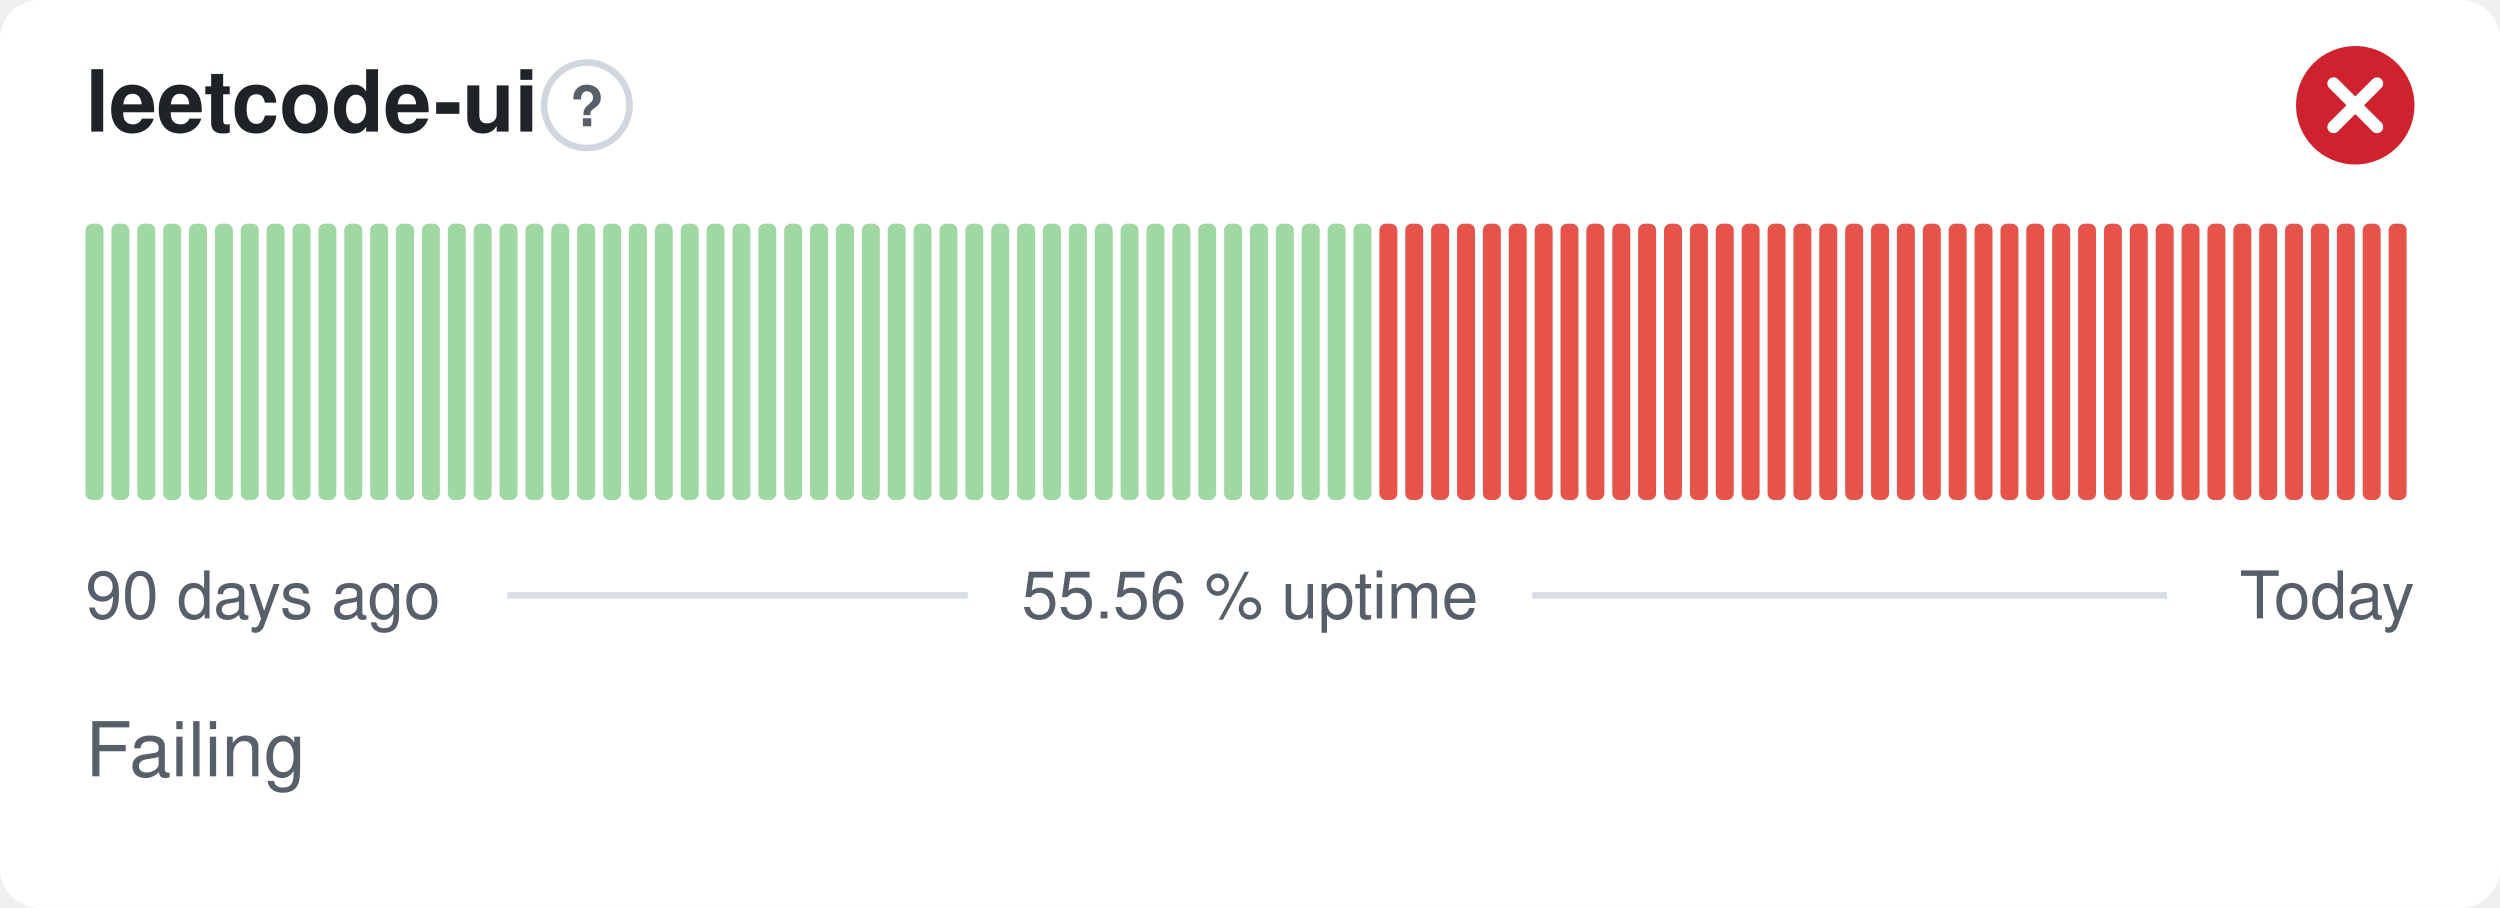
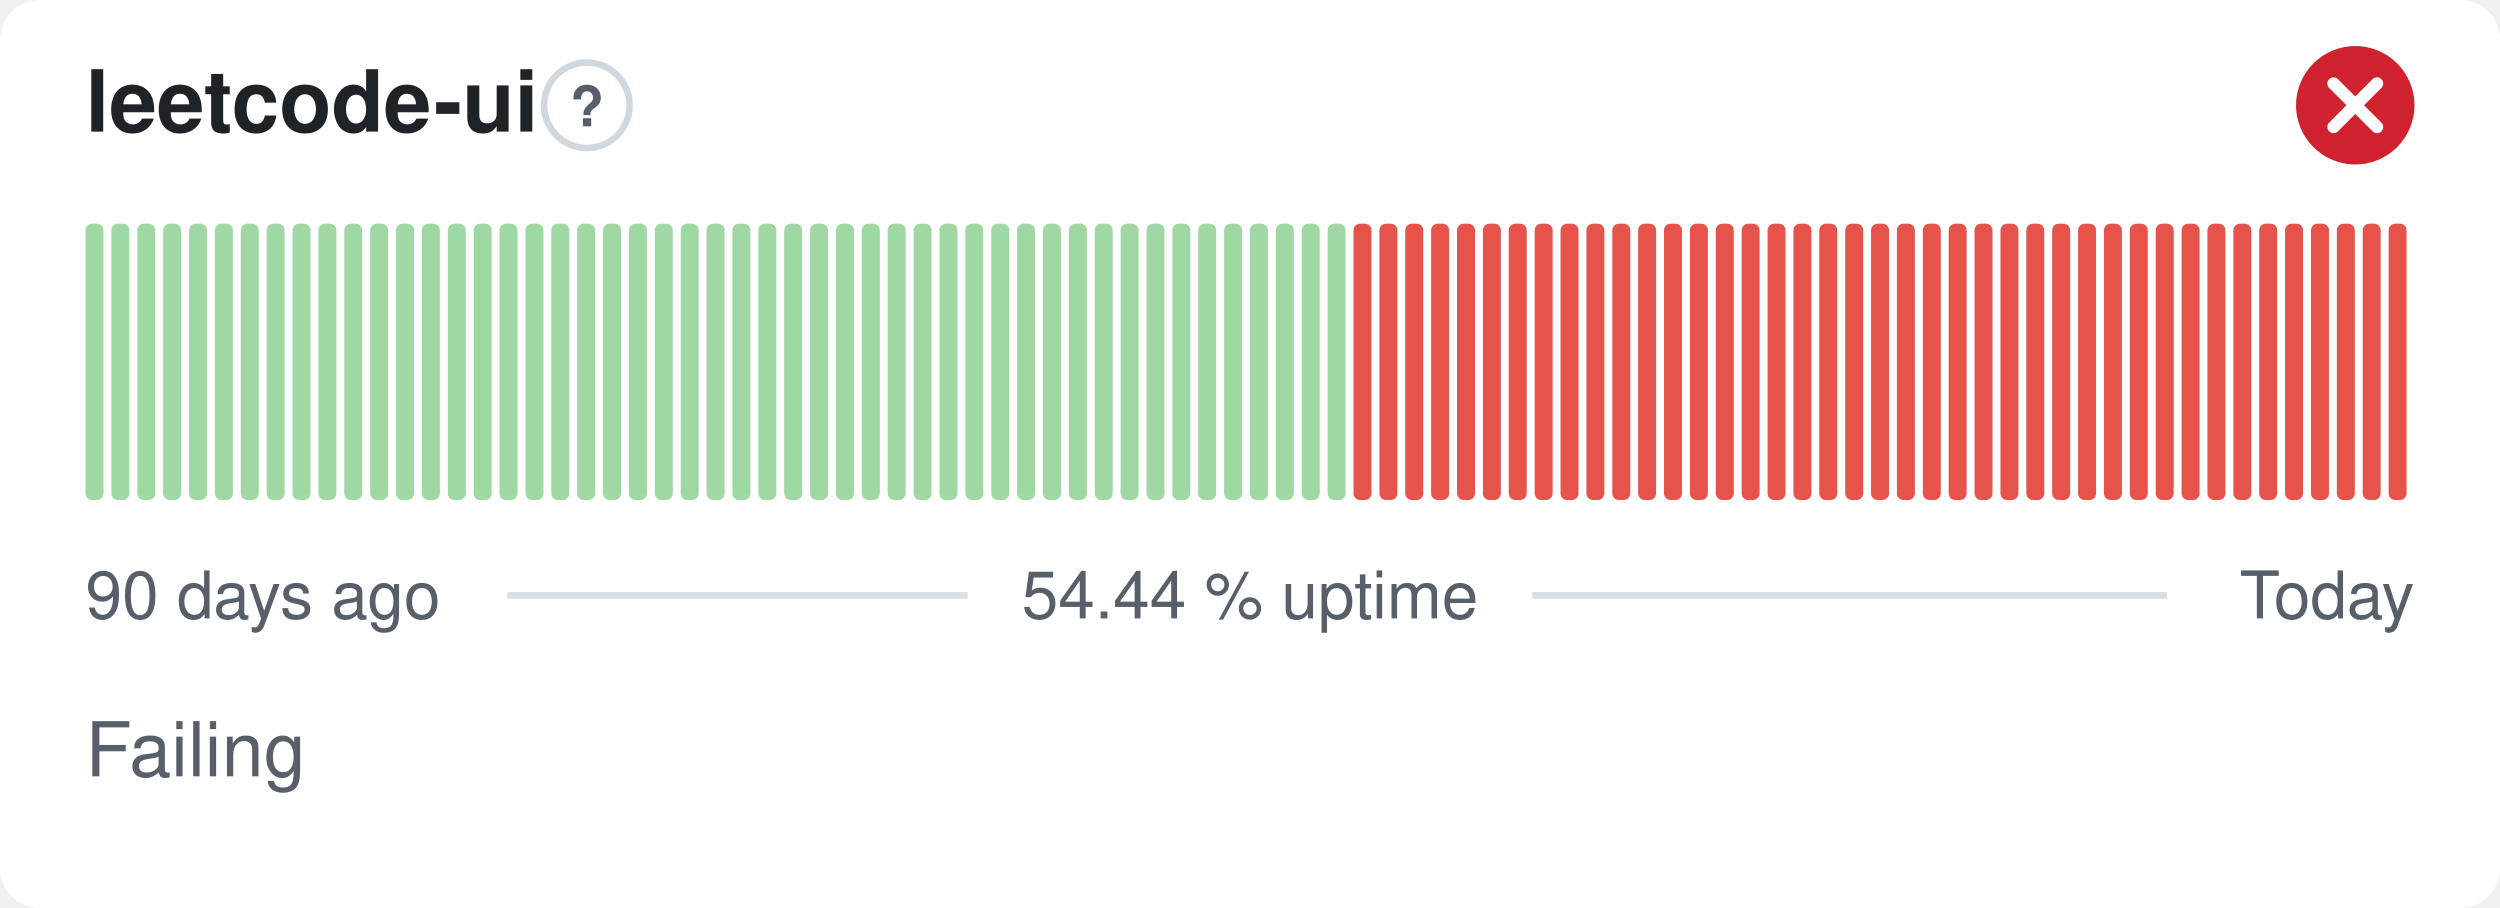
- <svg xmlns="http://www.w3.org/2000/svg" width="380" height="138" viewBox="0 0 380 138" role="img" aria-label="leetcode-ui: Failing, 55.56 % uptime over the last 90 days" font-family="-apple-system,BlinkMacSystemFont,'Segoe UI',Helvetica,Arial,sans-serif">
+ <svg xmlns="http://www.w3.org/2000/svg" width="380" height="138" viewBox="0 0 380 138" role="img" aria-label="leetcode-ui: Failing, 54.44 % uptime over the last 90 days" font-family="-apple-system,BlinkMacSystemFont,'Segoe UI',Helvetica,Arial,sans-serif">
  <style>
    @media (prefers-color-scheme: dark) {
      .bg { fill: #0d1117 }
      .title { fill: #e6edf3 }
      .muted { fill: #8b949e }
      .hint { stroke: #30363d }
      .rule { stroke: #30363d }
      .nodata { fill: #21262d }
    }
  </style>
  <rect class="bg" width="380" height="138" rx="6" fill="#ffffff" />
  <text class="title" x="13" y="20" font-size="13" font-weight="600" fill="#1f2328">leetcode-ui</text>
  <circle class="hint" cx="89.2" cy="16" r="6.5" fill="none" stroke="#d0d7de" stroke-width="1" />
  <text class="muted" x="89.2" y="19.2" text-anchor="middle" font-size="8.5" font-weight="700" fill="#57606a">?</text>
  <circle cx="358" cy="16" r="9" fill="#cf222e" />
  <path d="M354.70 12.70l6.60 6.60M361.30 12.70l-6.60 6.60" fill="none" stroke="#fff" stroke-width="1.89" stroke-linecap="round" stroke-linejoin="round" />
  <rect x="13.00" y="34.00" width="2.73" height="42.00" rx="1" fill="#9fd8a3" />
  <rect x="16.93" y="34.00" width="2.73" height="42.00" rx="1" fill="#9fd8a3" />
  <rect x="20.87" y="34.00" width="2.73" height="42.00" rx="1" fill="#9fd8a3" />
  <rect x="24.80" y="34.00" width="2.73" height="42.00" rx="1" fill="#9fd8a3" />
  <rect x="28.73" y="34.00" width="2.73" height="42.00" rx="1" fill="#9fd8a3" />
  <rect x="32.67" y="34.00" width="2.73" height="42.00" rx="1" fill="#9fd8a3" />
  <rect x="36.60" y="34.00" width="2.73" height="42.00" rx="1" fill="#9fd8a3" />
  <rect x="40.53" y="34.00" width="2.73" height="42.00" rx="1" fill="#9fd8a3" />
  <rect x="44.47" y="34.00" width="2.73" height="42.00" rx="1" fill="#9fd8a3" />
  <rect x="48.40" y="34.00" width="2.73" height="42.00" rx="1" fill="#9fd8a3" />
  <rect x="52.33" y="34.00" width="2.73" height="42.00" rx="1" fill="#9fd8a3" />
  <rect x="56.27" y="34.00" width="2.73" height="42.00" rx="1" fill="#9fd8a3" />
  <rect x="60.20" y="34.00" width="2.73" height="42.00" rx="1" fill="#9fd8a3" />
  <rect x="64.13" y="34.00" width="2.73" height="42.00" rx="1" fill="#9fd8a3" />
  <rect x="68.07" y="34.00" width="2.73" height="42.00" rx="1" fill="#9fd8a3" />
  <rect x="72.00" y="34.00" width="2.73" height="42.00" rx="1" fill="#9fd8a3" />
  <rect x="75.93" y="34.00" width="2.73" height="42.00" rx="1" fill="#9fd8a3" />
  <rect x="79.87" y="34.00" width="2.73" height="42.00" rx="1" fill="#9fd8a3" />
  <rect x="83.80" y="34.00" width="2.73" height="42.00" rx="1" fill="#9fd8a3" />
  <rect x="87.73" y="34.00" width="2.73" height="42.00" rx="1" fill="#9fd8a3" />
  <rect x="91.67" y="34.00" width="2.73" height="42.00" rx="1" fill="#9fd8a3" />
  <rect x="95.60" y="34.00" width="2.73" height="42.00" rx="1" fill="#9fd8a3" />
  <rect x="99.53" y="34.00" width="2.73" height="42.00" rx="1" fill="#9fd8a3" />
  <rect x="103.47" y="34.00" width="2.73" height="42.00" rx="1" fill="#9fd8a3" />
  <rect x="107.40" y="34.00" width="2.73" height="42.00" rx="1" fill="#9fd8a3" />
  <rect x="111.33" y="34.00" width="2.73" height="42.00" rx="1" fill="#9fd8a3" />
  <rect x="115.27" y="34.00" width="2.73" height="42.00" rx="1" fill="#9fd8a3" />
  <rect x="119.20" y="34.00" width="2.73" height="42.00" rx="1" fill="#9fd8a3" />
  <rect x="123.13" y="34.00" width="2.73" height="42.00" rx="1" fill="#9fd8a3" />
  <rect x="127.07" y="34.00" width="2.73" height="42.00" rx="1" fill="#9fd8a3" />
  <rect x="131.00" y="34.00" width="2.73" height="42.00" rx="1" fill="#9fd8a3" />
  <rect x="134.93" y="34.00" width="2.73" height="42.00" rx="1" fill="#9fd8a3" />
  <rect x="138.87" y="34.00" width="2.73" height="42.00" rx="1" fill="#9fd8a3" />
  <rect x="142.80" y="34.00" width="2.73" height="42.00" rx="1" fill="#9fd8a3" />
  <rect x="146.73" y="34.00" width="2.73" height="42.00" rx="1" fill="#9fd8a3" />
  <rect x="150.67" y="34.00" width="2.73" height="42.00" rx="1" fill="#9fd8a3" />
  <rect x="154.60" y="34.00" width="2.73" height="42.00" rx="1" fill="#9fd8a3" />
  <rect x="158.53" y="34.00" width="2.73" height="42.00" rx="1" fill="#9fd8a3" />
  <rect x="162.47" y="34.00" width="2.73" height="42.00" rx="1" fill="#9fd8a3" />
  <rect x="166.40" y="34.00" width="2.73" height="42.00" rx="1" fill="#9fd8a3" />
  <rect x="170.33" y="34.00" width="2.73" height="42.00" rx="1" fill="#9fd8a3" />
  <rect x="174.27" y="34.00" width="2.73" height="42.00" rx="1" fill="#9fd8a3" />
  <rect x="178.20" y="34.00" width="2.73" height="42.00" rx="1" fill="#9fd8a3" />
  <rect x="182.13" y="34.00" width="2.73" height="42.00" rx="1" fill="#9fd8a3" />
  <rect x="186.07" y="34.00" width="2.73" height="42.00" rx="1" fill="#9fd8a3" />
  <rect x="190.00" y="34.00" width="2.73" height="42.00" rx="1" fill="#9fd8a3" />
  <rect x="193.93" y="34.00" width="2.73" height="42.00" rx="1" fill="#9fd8a3" />
  <rect x="197.87" y="34.00" width="2.73" height="42.00" rx="1" fill="#9fd8a3" />
  <rect x="201.80" y="34.00" width="2.73" height="42.00" rx="1" fill="#9fd8a3" />
-   <rect x="205.73" y="34.00" width="2.73" height="42.00" rx="1" fill="#9fd8a3" />
+   <rect x="205.73" y="34.00" width="2.73" height="42.00" rx="1" fill="#e5534b" />
  <rect x="209.67" y="34.00" width="2.73" height="42.00" rx="1" fill="#e5534b" />
  <rect x="213.60" y="34.00" width="2.73" height="42.00" rx="1" fill="#e5534b" />
  <rect x="217.53" y="34.00" width="2.73" height="42.00" rx="1" fill="#e5534b" />
  <rect x="221.47" y="34.00" width="2.73" height="42.00" rx="1" fill="#e5534b" />
  <rect x="225.40" y="34.00" width="2.73" height="42.00" rx="1" fill="#e5534b" />
  <rect x="229.33" y="34.00" width="2.73" height="42.00" rx="1" fill="#e5534b" />
  <rect x="233.27" y="34.00" width="2.73" height="42.00" rx="1" fill="#e5534b" />
  <rect x="237.20" y="34.00" width="2.73" height="42.00" rx="1" fill="#e5534b" />
  <rect x="241.13" y="34.00" width="2.73" height="42.00" rx="1" fill="#e5534b" />
  <rect x="245.07" y="34.00" width="2.73" height="42.00" rx="1" fill="#e5534b" />
  <rect x="249.00" y="34.00" width="2.73" height="42.00" rx="1" fill="#e5534b" />
  <rect x="252.93" y="34.00" width="2.73" height="42.00" rx="1" fill="#e5534b" />
  <rect x="256.87" y="34.00" width="2.73" height="42.00" rx="1" fill="#e5534b" />
  <rect x="260.80" y="34.00" width="2.73" height="42.00" rx="1" fill="#e5534b" />
  <rect x="264.73" y="34.00" width="2.73" height="42.00" rx="1" fill="#e5534b" />
  <rect x="268.67" y="34.00" width="2.73" height="42.00" rx="1" fill="#e5534b" />
  <rect x="272.60" y="34.00" width="2.73" height="42.00" rx="1" fill="#e5534b" />
  <rect x="276.53" y="34.00" width="2.73" height="42.00" rx="1" fill="#e5534b" />
  <rect x="280.47" y="34.00" width="2.73" height="42.00" rx="1" fill="#e5534b" />
  <rect x="284.40" y="34.00" width="2.73" height="42.00" rx="1" fill="#e5534b" />
  <rect x="288.33" y="34.00" width="2.73" height="42.00" rx="1" fill="#e5534b" />
  <rect x="292.27" y="34.00" width="2.73" height="42.00" rx="1" fill="#e5534b" />
  <rect x="296.20" y="34.00" width="2.73" height="42.00" rx="1" fill="#e5534b" />
  <rect x="300.13" y="34.00" width="2.73" height="42.00" rx="1" fill="#e5534b" />
  <rect x="304.07" y="34.00" width="2.73" height="42.00" rx="1" fill="#e5534b" />
  <rect x="308.00" y="34.00" width="2.73" height="42.00" rx="1" fill="#e5534b" />
  <rect x="311.93" y="34.00" width="2.73" height="42.00" rx="1" fill="#e5534b" />
  <rect x="315.87" y="34.00" width="2.73" height="42.00" rx="1" fill="#e5534b" />
  <rect x="319.80" y="34.00" width="2.73" height="42.00" rx="1" fill="#e5534b" />
  <rect x="323.73" y="34.00" width="2.73" height="42.00" rx="1" fill="#e5534b" />
  <rect x="327.67" y="34.00" width="2.73" height="42.00" rx="1" fill="#e5534b" />
  <rect x="331.60" y="34.00" width="2.73" height="42.00" rx="1" fill="#e5534b" />
  <rect x="335.53" y="34.00" width="2.73" height="42.00" rx="1" fill="#e5534b" />
  <rect x="339.47" y="34.00" width="2.73" height="42.00" rx="1" fill="#e5534b" />
  <rect x="343.40" y="34.00" width="2.73" height="42.00" rx="1" fill="#e5534b" />
  <rect x="347.33" y="34.00" width="2.73" height="42.00" rx="1" fill="#e5534b" />
  <rect x="351.27" y="34.00" width="2.73" height="42.00" rx="1" fill="#e5534b" />
  <rect x="355.20" y="34.00" width="2.73" height="42.00" rx="1" fill="#e5534b" />
  <rect x="359.13" y="34.00" width="2.73" height="42.00" rx="1" fill="#e5534b" />
  <rect x="363.07" y="34.00" width="2.73" height="42.00" rx="1" fill="#e5534b" />
  <text class="muted" x="13" y="94" font-size="10" fill="#57606a">90 days ago</text>
-   <text class="muted" x="190" y="94" text-anchor="middle" font-size="10" fill="#57606a">55.56 % uptime</text>
+   <text class="muted" x="190" y="94" text-anchor="middle" font-size="10" fill="#57606a">54.44 % uptime</text>
  <text class="muted" x="367" y="94" text-anchor="end" font-size="10" fill="#57606a">Today</text>
  <line class="rule" x1="77.1" y1="90.5" x2="147.1" y2="90.5" stroke="#d8dee4" stroke-width="1" />
  <line class="rule" x1="232.9" y1="90.5" x2="329.4" y2="90.5" stroke="#d8dee4" stroke-width="1" />
  <text class="muted" x="13" y="118" font-size="11.5" fill="#57606a">Failing</text>
</svg>
